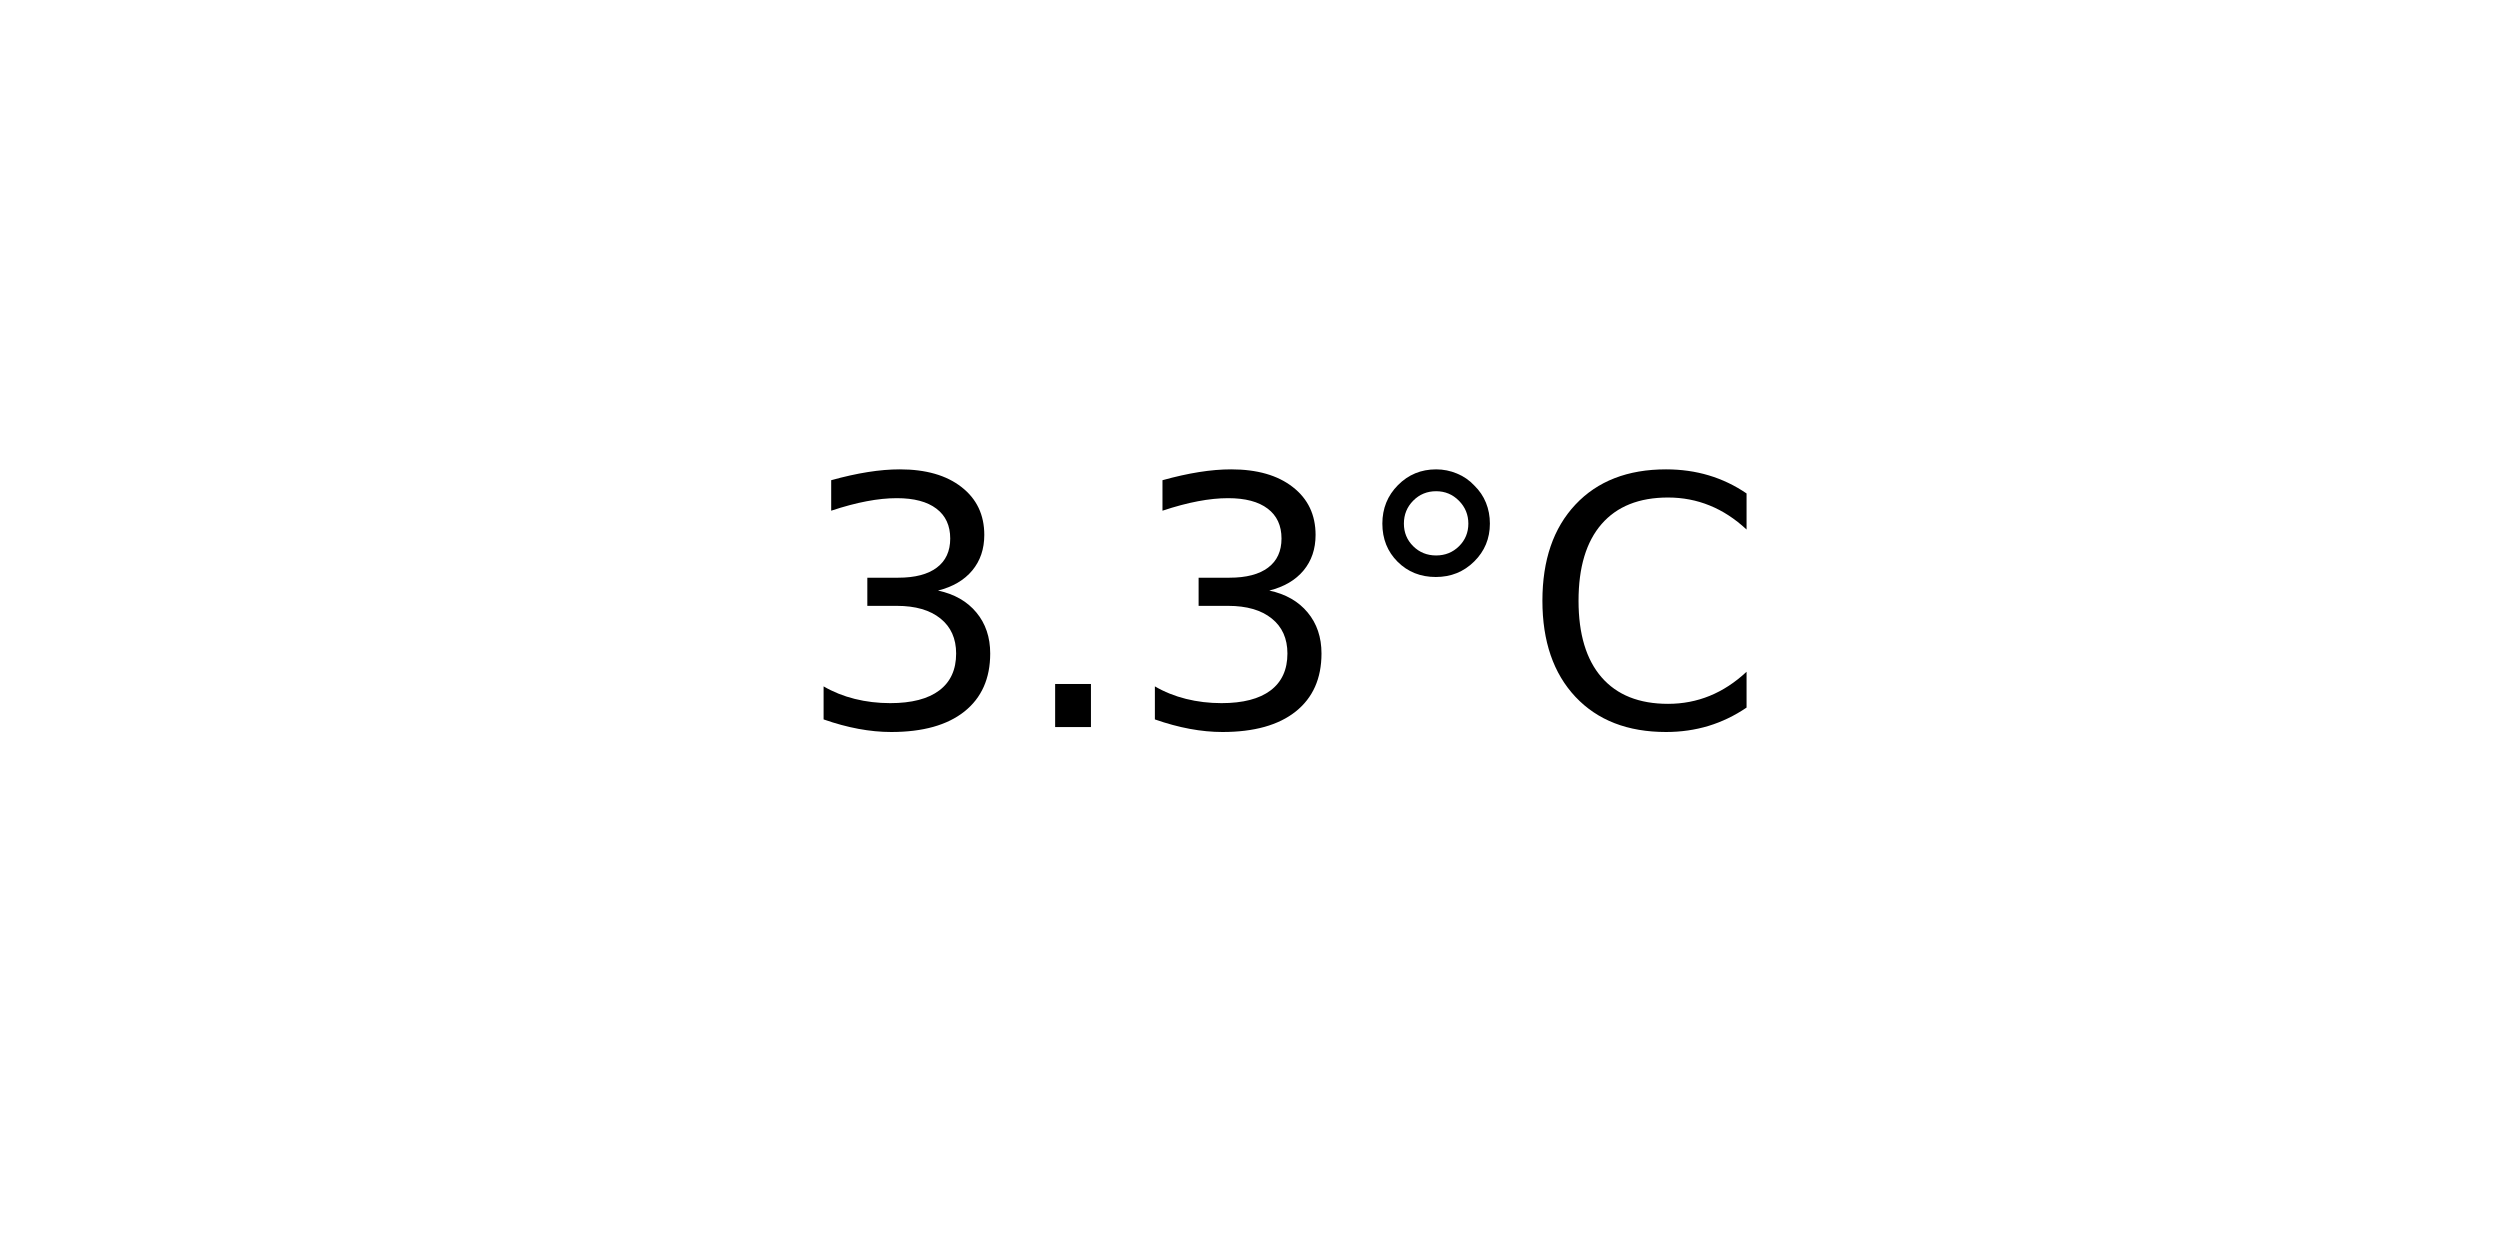
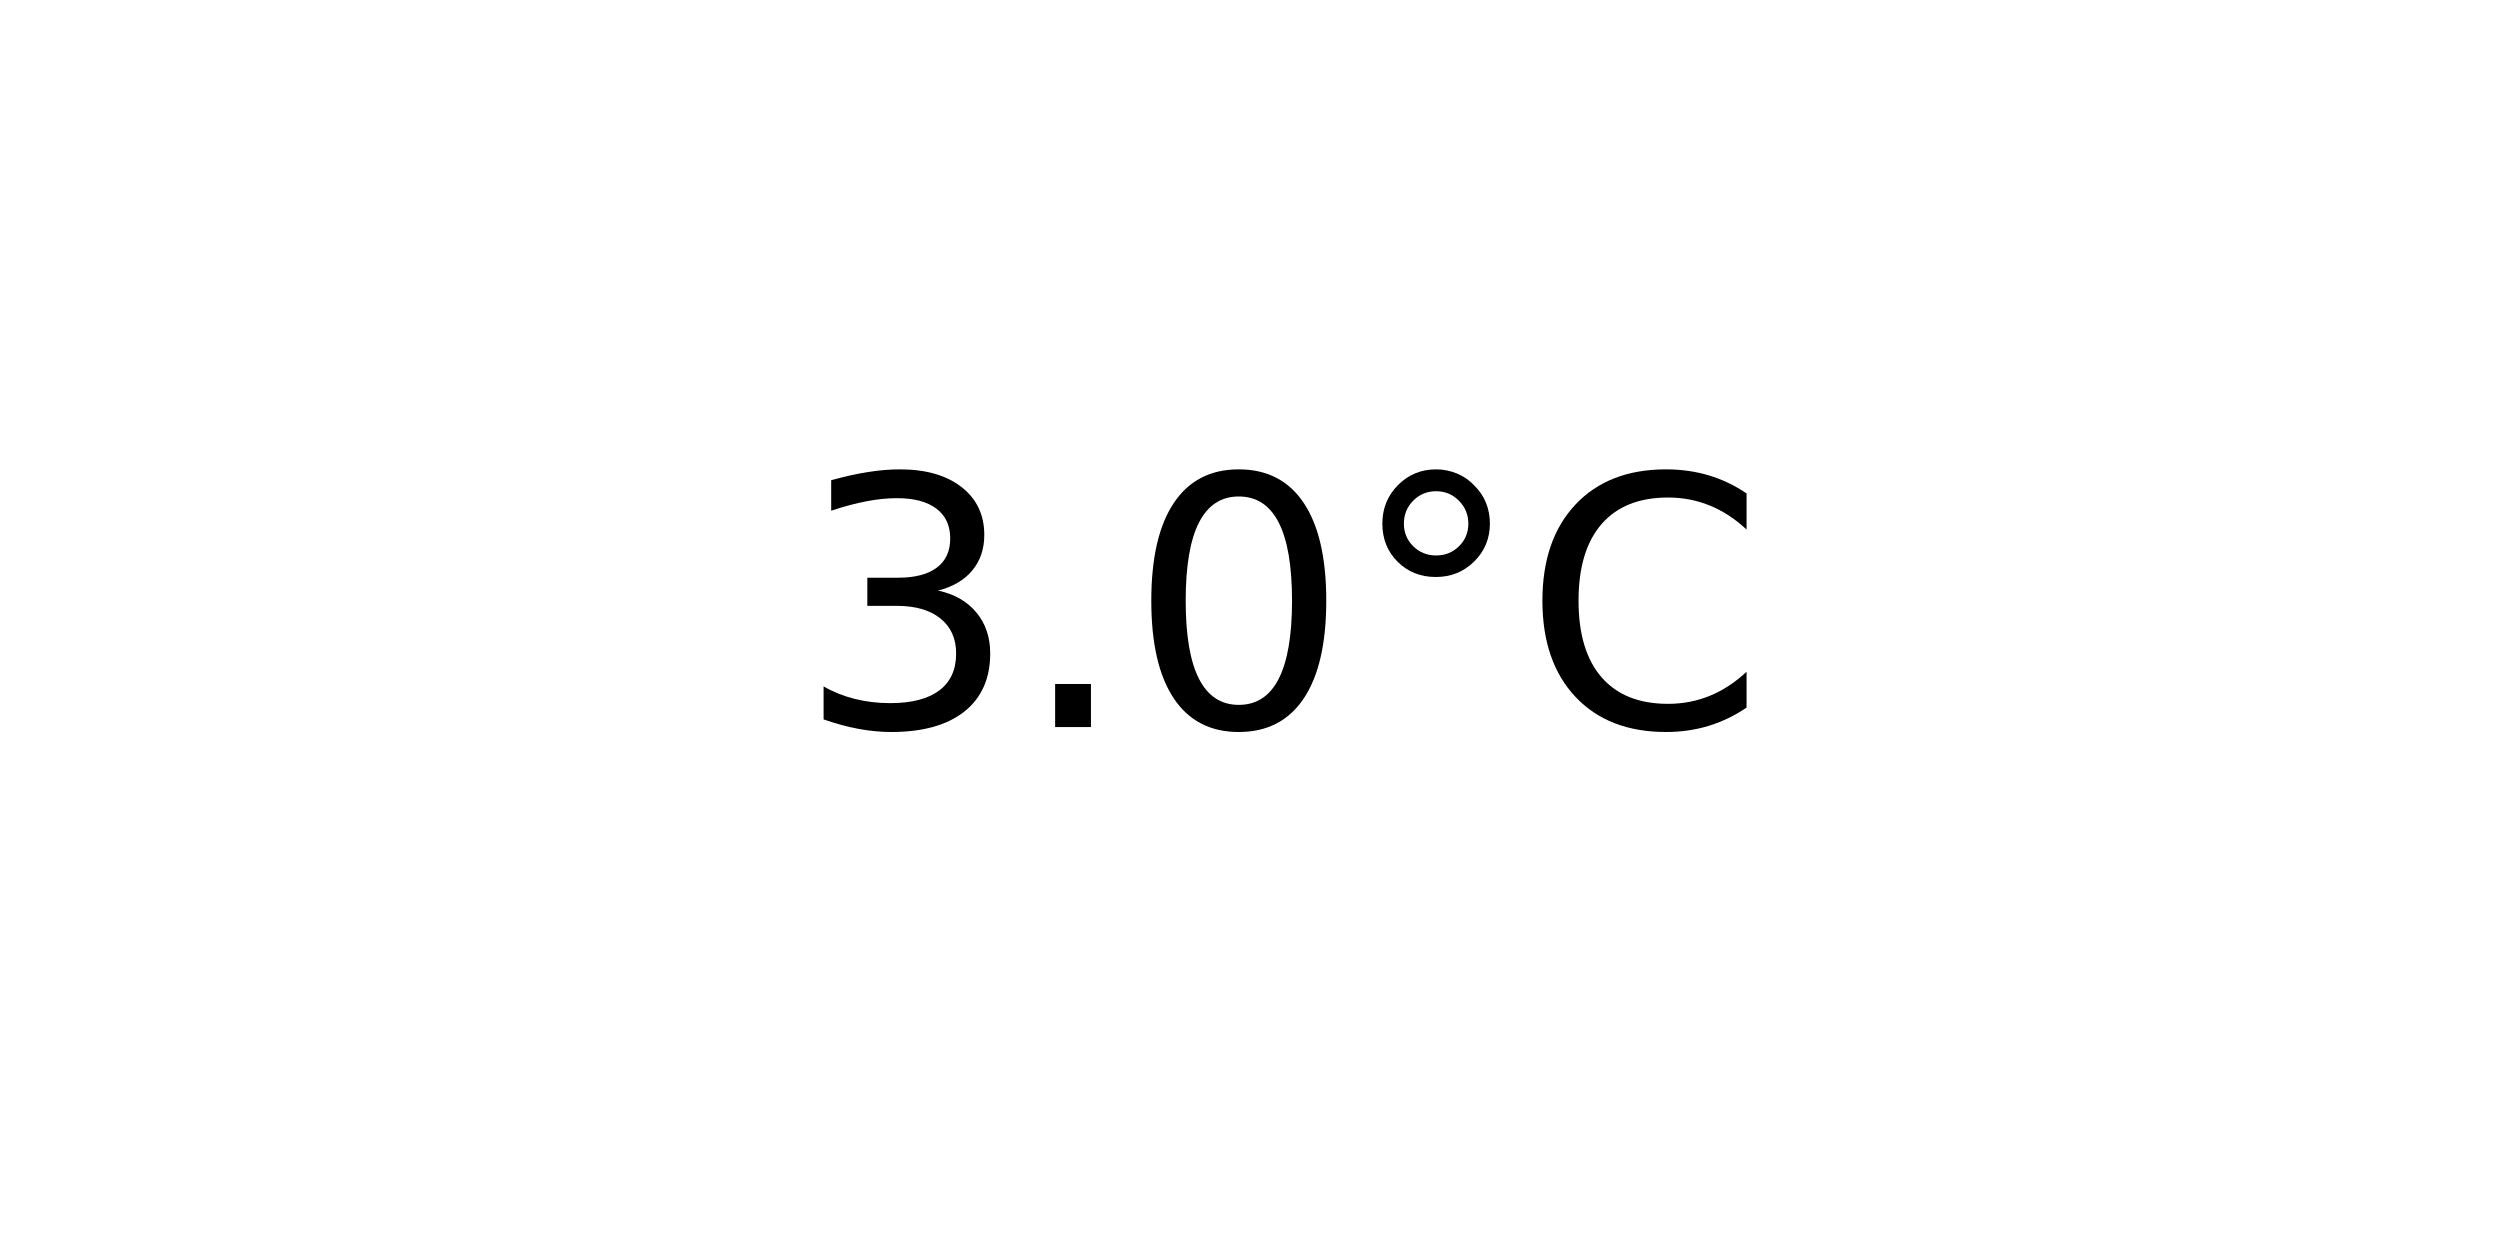
<svg xmlns="http://www.w3.org/2000/svg" xmlns:xlink="http://www.w3.org/1999/xlink" width="72pt" height="36pt" viewBox="0 0 72 36" version="1.1">
  <defs>
    <style type="text/css">*{stroke-linejoin: round; stroke-linecap: butt}</style>
  </defs>
  <g id="figure_1">
    <g id="axes_1">
      <g id="text_1">
        <g transform="translate(22.95703 20.93937) scale(0.1 -0.1)">
          <defs>
            <path id="DejaVuSans-33" d="M 2597 2516  Q 3050 2419 3304 2112  Q 3559 1806 3559 1356  Q 3559 666 3084 287  Q 2609 -91 1734 -91  Q 1441 -91 1130 -33  Q 819 25 488 141  L 488 750  Q 750 597 1062 519  Q 1375 441 1716 441  Q 2309 441 2620 675  Q 2931 909 2931 1356  Q 2931 1769 2642 2001  Q 2353 2234 1838 2234  L 1294 2234  L 1294 2753  L 1863 2753  Q 2328 2753 2575 2939  Q 2822 3125 2822 3475  Q 2822 3834 2567 4026  Q 2313 4219 1838 4219  Q 1578 4219 1281 4162  Q 984 4106 628 3988  L 628 4550  Q 988 4650 1302 4700  Q 1616 4750 1894 4750  Q 2613 4750 3031 4423  Q 3450 4097 3450 3541  Q 3450 3153 3228 2886  Q 3006 2619 2597 2516  z " transform="scale(0.015625)" />
            <path id="DejaVuSans-2e" d="M 684 794  L 1344 794  L 1344 0  L 684 0  L 684 794  z " transform="scale(0.015625)" />
+             <path id="DejaVuSans-30" d="M 2034 4250  Q 1547 4250 1301 3770  Q 1056 3291 1056 2328  Q 1056 1369 1301 889  Q 1547 409 2034 409  Q 2525 409 2770 889  Q 3016 1369 3016 2328  Q 3016 3291 2770 3770  Q 2525 4250 2034 4250  z M 2034 4750  Q 2819 4750 3233 4129  Q 3647 3509 3647 2328  Q 3647 1150 3233 529  Q 2819 -91 2034 -91  Q 1250 -91 836 529  Q 422 1150 422 2328  Q 422 3509 836 4129  Q 1250 4750 2034 4750  z " transform="scale(0.015625)" />
            <path id="DejaVuSans-b0" d="M 1600 4347  Q 1350 4347 1178 4173  Q 1006 4000 1006 3750  Q 1006 3503 1178 3333  Q 1350 3163 1600 3163  Q 1850 3163 2022 3333  Q 2194 3503 2194 3750  Q 2194 3997 2020 4172  Q 1847 4347 1600 4347  z M 1600 4750  Q 1800 4750 1984 4673  Q 2169 4597 2303 4453  Q 2447 4313 2519 4134  Q 2591 3956 2591 3750  Q 2591 3338 2302 3052  Q 2013 2766 1594 2766  Q 1172 2766 890 3047  Q 609 3328 609 3750  Q 609 4169 896 4459  Q 1184 4750 1600 4750  z " transform="scale(0.015625)" />
            <path id="DejaVuSans-43" d="M 4122 4306  L 4122 3641  Q 3803 3938 3442 4084  Q 3081 4231 2675 4231  Q 1875 4231 1450 3742  Q 1025 3253 1025 2328  Q 1025 1406 1450 917  Q 1875 428 2675 428  Q 3081 428 3442 575  Q 3803 722 4122 1019  L 4122 359  Q 3791 134 3420 21  Q 3050 -91 2638 -91  Q 1578 -91 968 557  Q 359 1206 359 2328  Q 359 3453 968 4101  Q 1578 4750 2638 4750  Q 3056 4750 3426 4639  Q 3797 4528 4122 4306  z " transform="scale(0.015625)" />
          </defs>
          <use xlink:href="#DejaVuSans-33" />
          <use xlink:href="#DejaVuSans-2e" x="63.623" />
-           <use xlink:href="#DejaVuSans-33" x="95.41" />
+           <use xlink:href="#DejaVuSans-30" x="95.41" />
          <use xlink:href="#DejaVuSans-b0" x="159.033" />
          <use xlink:href="#DejaVuSans-43" x="209.033" />
        </g>
      </g>
    </g>
  </g>
</svg>
